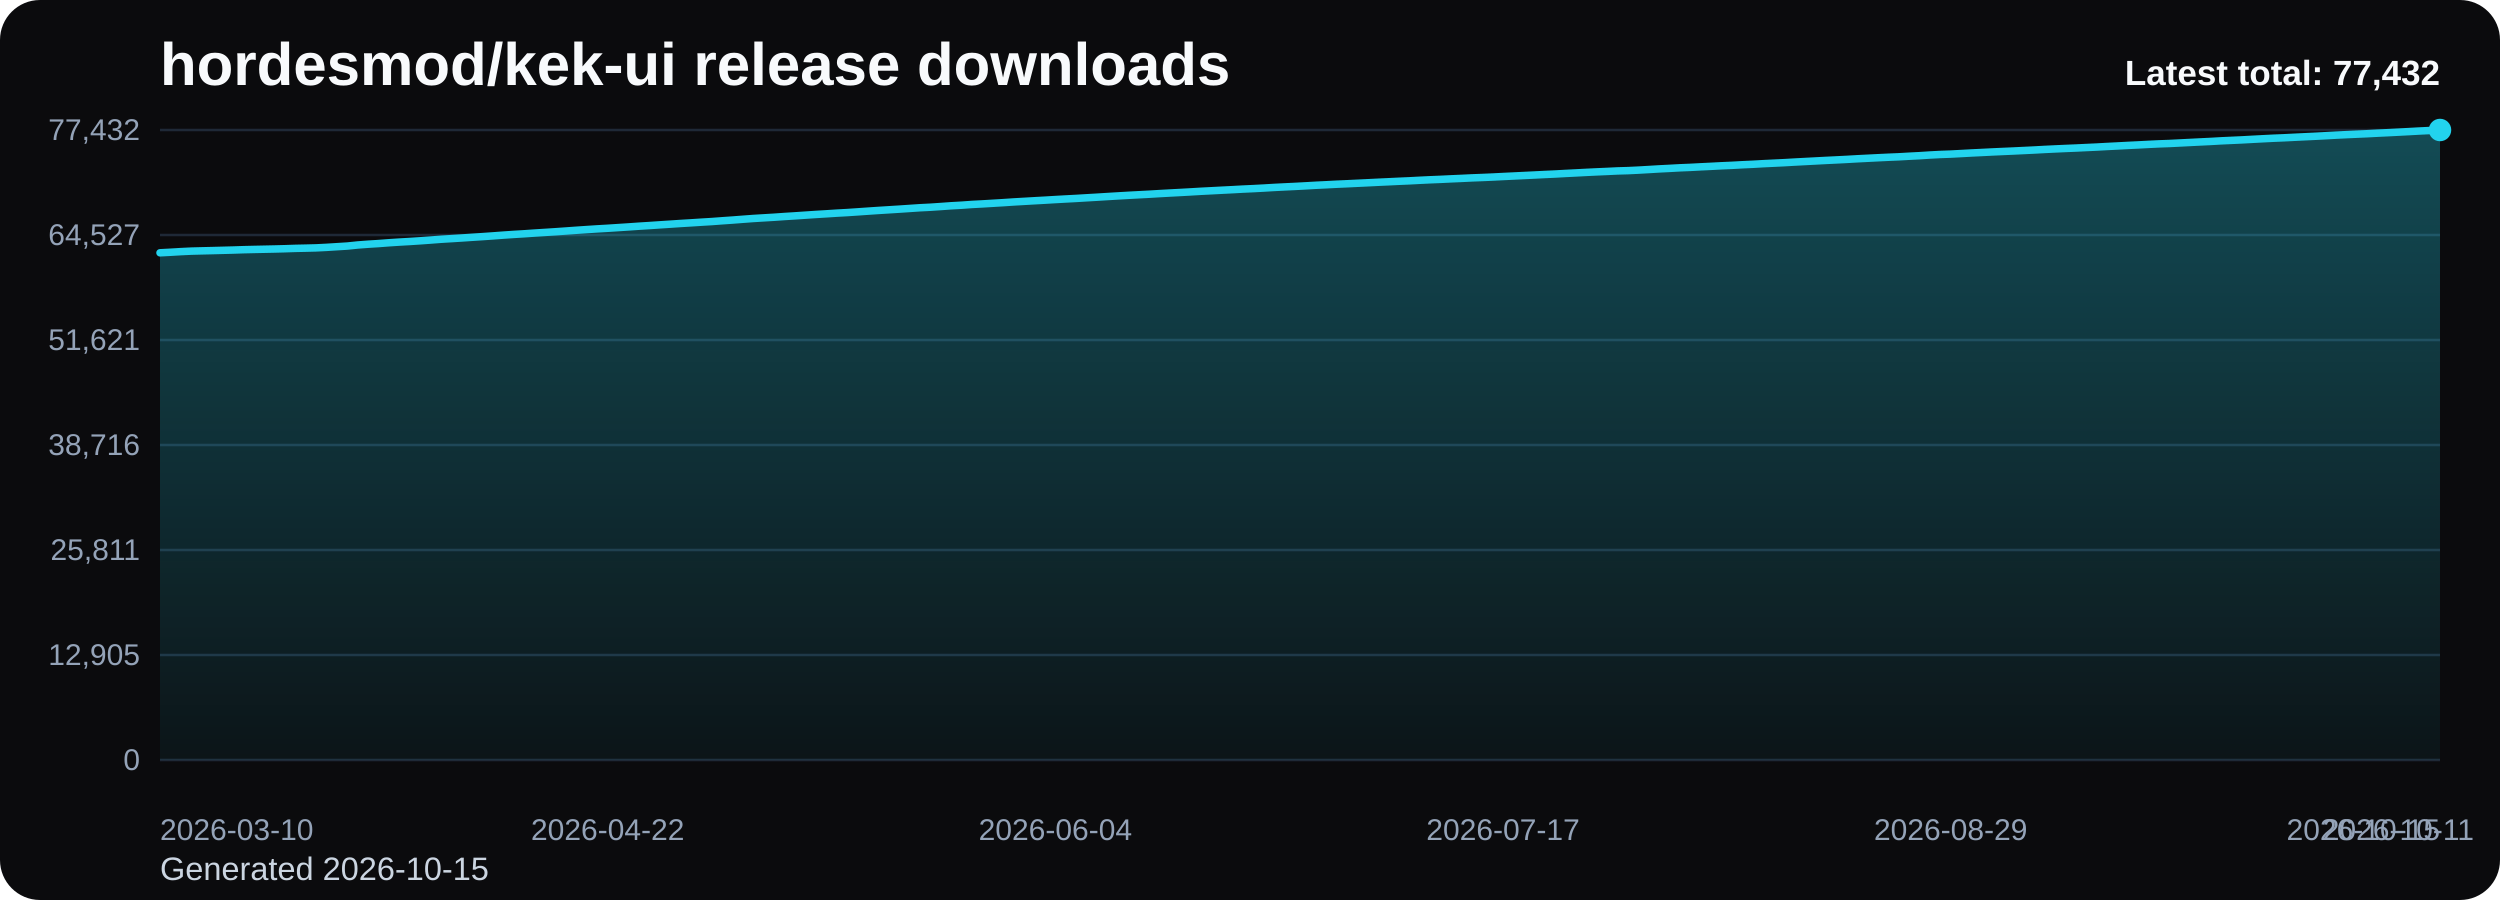
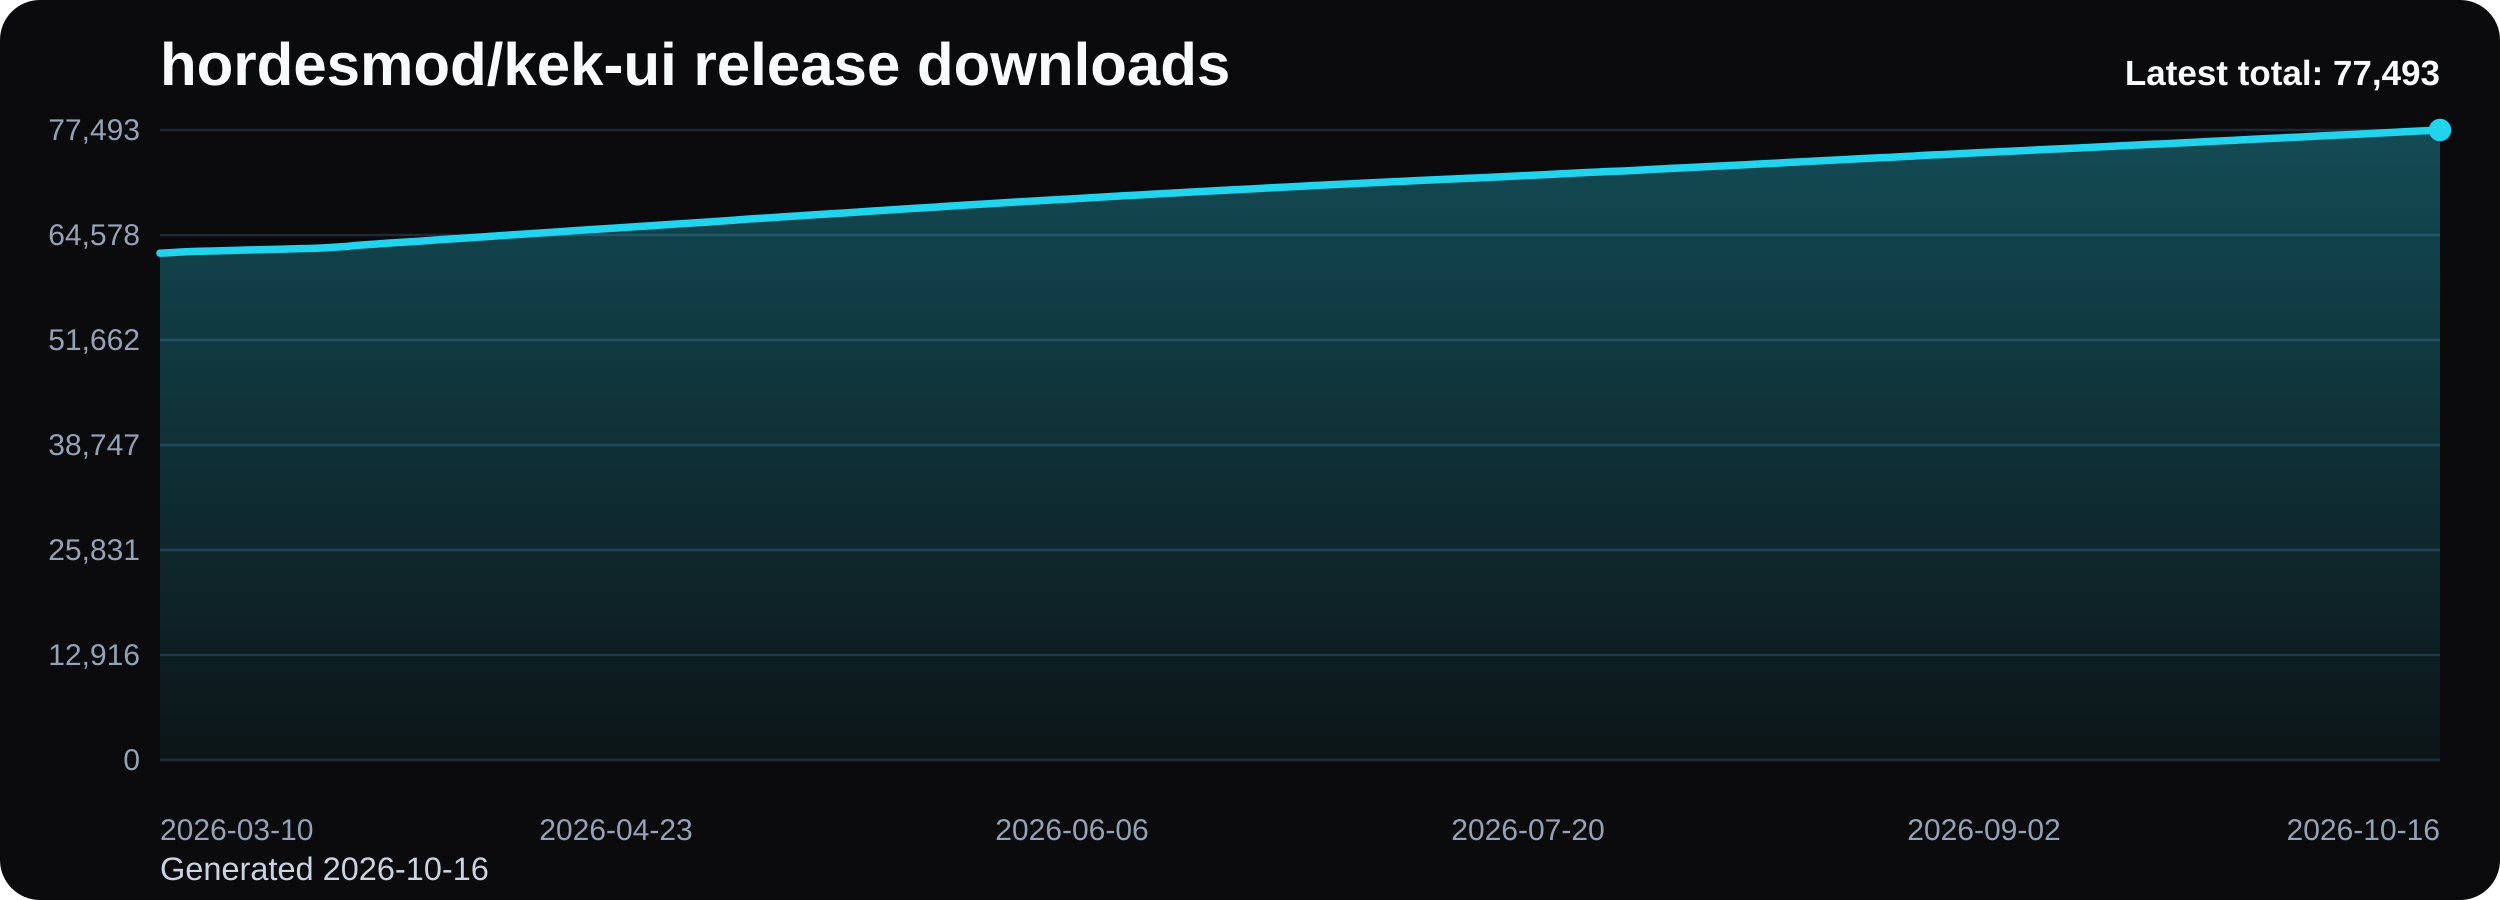
<svg xmlns="http://www.w3.org/2000/svg" viewBox="0 0 1000 360" role="img" aria-label="hordesmod/kek-ui release downloads chart">
  <defs>
    <linearGradient id="fill-total-trend-black" x1="0" y1="0" x2="0" y2="1">
      <stop offset="0%" stop-color="#22d3ee" stop-opacity="0.32" />
      <stop offset="100%" stop-color="#22d3ee" stop-opacity="0.05" />
    </linearGradient>
    <style>
      .bg { fill: #0b0b0d; }
      .title { font: 700 24px Arial, sans-serif; fill: #f8fafc; }
      .sub { font: 400 13px Arial, sans-serif; fill: #cbd5e1; }
      .grid { stroke: #1f2937; stroke-width: 1; }
      .axis { font: 400 12px Arial, sans-serif; fill: #94a3b8; }
      .line { fill: none; stroke: #22d3ee; stroke-width: 3; stroke-linecap: round; stroke-linejoin: round; }
      .dot { fill: #22d3ee; }
      .value { font: 600 11px Arial, sans-serif; fill: #cbd5e1; }
      .latest { font: 700 14px Arial, sans-serif; fill: #f8fafc; }
    </style>
  </defs>
  <rect class="bg" x="0" y="0" width="1000" height="360" rx="16" />
  <text class="title" x="64" y="34">hordesmod/kek-ui release downloads</text>
-   <text class="sub" x="64" y="352">Generated 2026-10-15</text>
+   <text class="sub" x="64" y="352">Generated 2026-10-16</text>
  <line x1="64" y1="52.00" x2="976" y2="52.00" class="grid" />
-   <text x="56" y="56.00" text-anchor="end" class="axis">77,432</text>
+   <text x="56" y="56.00" text-anchor="end" class="axis">77,493</text>
  <line x1="64" y1="94.00" x2="976" y2="94.00" class="grid" />
-   <text x="56" y="98.00" text-anchor="end" class="axis">64,527</text>
+   <text x="56" y="98.00" text-anchor="end" class="axis">64,578</text>
  <line x1="64" y1="136.00" x2="976" y2="136.00" class="grid" />
-   <text x="56" y="140.00" text-anchor="end" class="axis">51,621</text>
+   <text x="56" y="140.00" text-anchor="end" class="axis">51,662</text>
  <line x1="64" y1="178.00" x2="976" y2="178.00" class="grid" />
-   <text x="56" y="182.00" text-anchor="end" class="axis">38,716</text>
+   <text x="56" y="182.00" text-anchor="end" class="axis">38,747</text>
  <line x1="64" y1="220.00" x2="976" y2="220.00" class="grid" />
-   <text x="56" y="224.00" text-anchor="end" class="axis">25,811</text>
+   <text x="56" y="224.00" text-anchor="end" class="axis">25,831</text>
  <line x1="64" y1="262.00" x2="976" y2="262.00" class="grid" />
-   <text x="56" y="266.00" text-anchor="end" class="axis">12,905</text>
+   <text x="56" y="266.00" text-anchor="end" class="axis">12,916</text>
  <line x1="64" y1="304.00" x2="976" y2="304.00" class="grid" />
  <text x="56" y="308.00" text-anchor="end" class="axis">0</text>
-   <path d="M 64.00 304 L 64.00 101.12 L 68.16 100.90 L 72.33 100.65 L 76.49 100.45 L 80.66 100.34 L 84.82 100.24 L 88.99 100.13 L 93.15 100.02 L 97.32 99.88 L 101.48 99.78 L 105.64 99.69 L 109.81 99.60 L 113.97 99.49 L 118.14 99.35 L 122.30 99.26 L 126.47 99.15 L 130.63 98.94 L 134.79 98.68 L 138.96 98.42 L 143.12 97.99 L 147.29 97.68 L 151.45 97.42 L 155.62 97.10 L 159.78 96.83 L 163.95 96.59 L 168.11 96.32 L 172.27 96.02 L 176.44 95.70 L 180.60 95.45 L 184.77 95.19 L 188.93 94.91 L 193.10 94.64 L 197.26 94.35 L 201.42 94.04 L 205.59 93.76 L 209.75 93.51 L 213.92 93.22 L 218.08 92.96 L 222.25 92.69 L 226.41 92.40 L 230.58 92.10 L 234.74 91.82 L 238.90 91.55 L 243.07 91.31 L 247.23 91.04 L 251.40 90.77 L 255.56 90.48 L 259.73 90.22 L 263.89 89.94 L 268.05 89.67 L 272.22 89.39 L 276.38 89.14 L 280.55 88.87 L 284.71 88.62 L 288.88 88.31 L 293.04 88.02 L 297.21 87.70 L 301.37 87.39 L 305.53 87.14 L 309.70 86.89 L 313.86 86.60 L 318.03 86.34 L 322.19 86.06 L 326.36 85.78 L 330.52 85.53 L 334.68 85.26 L 338.85 85.03 L 343.01 84.75 L 347.18 84.46 L 351.34 84.18 L 355.51 83.92 L 359.67 83.66 L 363.84 83.38 L 368.00 83.10 L 372.16 82.89 L 376.33 82.61 L 380.49 82.31 L 384.66 82.08 L 388.82 81.78 L 392.99 81.56 L 397.15 81.31 L 401.32 81.06 L 405.48 80.78 L 409.64 80.54 L 413.81 80.30 L 417.97 80.07 L 422.14 79.82 L 426.30 79.59 L 430.47 79.37 L 434.63 79.12 L 438.79 78.88 L 442.96 78.62 L 447.12 78.37 L 451.29 78.13 L 455.45 77.91 L 459.62 77.69 L 463.78 77.44 L 467.95 77.21 L 472.11 76.99 L 476.27 76.76 L 480.44 76.51 L 484.60 76.30 L 488.77 76.08 L 492.93 75.87 L 497.10 75.64 L 501.26 75.45 L 505.42 75.23 L 509.59 74.98 L 513.75 74.77 L 517.92 74.57 L 522.08 74.35 L 526.25 74.11 L 530.41 73.91 L 534.58 73.69 L 538.74 73.51 L 542.90 73.31 L 547.07 73.11 L 551.23 72.90 L 555.40 72.71 L 559.56 72.51 L 563.73 72.33 L 567.89 72.11 L 572.05 71.91 L 576.22 71.74 L 580.38 71.54 L 584.55 71.36 L 588.71 71.16 L 592.88 71.00 L 597.04 70.82 L 601.21 70.61 L 605.37 70.41 L 609.53 70.21 L 613.70 70.01 L 617.86 69.80 L 622.03 69.61 L 626.19 69.38 L 630.36 69.17 L 634.52 68.95 L 638.68 68.75 L 642.85 68.57 L 647.01 68.37 L 651.18 68.25 L 655.34 68.05 L 659.51 67.81 L 663.67 67.56 L 667.84 67.35 L 672.00 67.12 L 676.16 66.95 L 680.33 66.73 L 684.49 66.53 L 688.66 66.31 L 692.82 66.13 L 696.99 65.90 L 701.15 65.71 L 705.32 65.47 L 709.48 65.27 L 713.64 65.07 L 717.81 64.83 L 721.97 64.61 L 726.14 64.39 L 730.30 64.17 L 734.47 63.97 L 738.63 63.76 L 742.79 63.52 L 746.96 63.31 L 751.12 63.10 L 755.29 62.90 L 759.45 62.73 L 763.62 62.49 L 767.78 62.28 L 771.95 62.01 L 776.11 61.79 L 780.27 61.64 L 784.44 61.42 L 788.60 61.19 L 792.77 60.99 L 796.93 60.78 L 801.10 60.59 L 805.26 60.41 L 809.42 60.21 L 813.59 60.01 L 817.75 59.78 L 821.92 59.58 L 826.08 59.39 L 830.25 59.22 L 834.41 59.02 L 838.58 58.83 L 842.74 58.60 L 846.90 58.39 L 851.07 58.17 L 855.23 57.97 L 859.40 57.75 L 863.56 57.55 L 867.73 57.40 L 871.89 57.19 L 876.05 56.98 L 880.22 56.77 L 884.38 56.57 L 888.55 56.33 L 892.71 56.14 L 896.88 55.95 L 901.04 55.72 L 905.21 55.50 L 909.37 55.29 L 913.53 55.12 L 917.70 54.91 L 921.86 54.71 L 926.03 54.51 L 930.19 54.29 L 934.36 54.06 L 938.52 53.86 L 942.68 53.67 L 946.85 53.49 L 951.01 53.27 L 955.18 53.07 L 959.34 52.86 L 963.51 52.64 L 967.67 52.41 L 971.84 52.21 L 976.00 52.00 L 976.00 304 Z" fill="url(#fill-total-trend-black)" />
-   <polyline class="line" points="64.00,101.12 68.16,100.90 72.33,100.65 76.49,100.45 80.66,100.34 84.82,100.24 88.99,100.13 93.15,100.02 97.32,99.88 101.48,99.78 105.64,99.69 109.81,99.60 113.97,99.49 118.14,99.35 122.30,99.26 126.47,99.15 130.63,98.94 134.79,98.68 138.96,98.42 143.12,97.99 147.29,97.68 151.45,97.42 155.62,97.10 159.78,96.83 163.95,96.59 168.11,96.32 172.27,96.02 176.44,95.70 180.60,95.45 184.77,95.19 188.93,94.91 193.10,94.64 197.26,94.35 201.42,94.04 205.59,93.76 209.75,93.51 213.92,93.22 218.08,92.96 222.25,92.69 226.41,92.40 230.58,92.10 234.74,91.82 238.90,91.55 243.07,91.31 247.23,91.04 251.40,90.77 255.56,90.48 259.73,90.22 263.89,89.94 268.05,89.67 272.22,89.39 276.38,89.14 280.55,88.87 284.71,88.62 288.88,88.31 293.04,88.02 297.21,87.70 301.37,87.39 305.53,87.14 309.70,86.89 313.86,86.60 318.03,86.34 322.19,86.06 326.36,85.78 330.52,85.53 334.68,85.26 338.85,85.03 343.01,84.75 347.18,84.46 351.34,84.18 355.51,83.92 359.67,83.66 363.84,83.38 368.00,83.10 372.16,82.89 376.33,82.61 380.49,82.31 384.66,82.08 388.82,81.78 392.99,81.56 397.15,81.31 401.32,81.06 405.48,80.78 409.64,80.54 413.81,80.30 417.97,80.07 422.14,79.82 426.30,79.59 430.47,79.37 434.63,79.12 438.79,78.88 442.96,78.62 447.12,78.37 451.29,78.13 455.45,77.91 459.62,77.69 463.78,77.44 467.95,77.21 472.11,76.99 476.27,76.76 480.44,76.51 484.60,76.30 488.77,76.08 492.93,75.87 497.10,75.64 501.26,75.45 505.42,75.23 509.59,74.98 513.75,74.77 517.92,74.57 522.08,74.35 526.25,74.11 530.41,73.91 534.58,73.69 538.74,73.51 542.90,73.31 547.07,73.11 551.23,72.90 555.40,72.71 559.56,72.51 563.73,72.33 567.89,72.11 572.05,71.91 576.22,71.74 580.38,71.54 584.55,71.36 588.71,71.16 592.88,71.00 597.04,70.82 601.21,70.61 605.37,70.41 609.53,70.21 613.70,70.01 617.86,69.80 622.03,69.61 626.19,69.38 630.36,69.17 634.52,68.95 638.68,68.75 642.85,68.57 647.01,68.37 651.18,68.25 655.34,68.05 659.51,67.81 663.67,67.56 667.84,67.35 672.00,67.12 676.16,66.95 680.33,66.73 684.49,66.53 688.66,66.31 692.82,66.13 696.99,65.90 701.15,65.71 705.32,65.47 709.48,65.27 713.64,65.07 717.81,64.83 721.97,64.61 726.14,64.39 730.30,64.17 734.47,63.97 738.63,63.76 742.79,63.52 746.96,63.31 751.12,63.10 755.29,62.90 759.45,62.73 763.62,62.49 767.78,62.28 771.95,62.01 776.11,61.79 780.27,61.64 784.44,61.42 788.60,61.19 792.77,60.99 796.93,60.78 801.10,60.59 805.26,60.41 809.42,60.21 813.59,60.01 817.75,59.78 821.92,59.58 826.08,59.39 830.25,59.22 834.41,59.02 838.58,58.83 842.74,58.60 846.90,58.39 851.07,58.17 855.23,57.97 859.40,57.75 863.56,57.55 867.73,57.40 871.89,57.19 876.05,56.98 880.22,56.77 884.38,56.57 888.55,56.33 892.71,56.14 896.88,55.95 901.04,55.72 905.21,55.50 909.37,55.29 913.53,55.12 917.70,54.91 921.86,54.71 926.03,54.51 930.19,54.29 934.36,54.06 938.52,53.86 942.68,53.67 946.85,53.49 951.01,53.27 955.18,53.07 959.34,52.86 963.51,52.64 967.67,52.41 971.84,52.21 976.00,52.00" />
+   <path d="M 64.00 304 L 64.00 101.28 L 68.15 101.06 L 72.29 100.81 L 76.44 100.61 L 80.58 100.50 L 84.73 100.40 L 88.87 100.29 L 93.02 100.18 L 97.16 100.04 L 101.31 99.94 L 105.45 99.86 L 109.60 99.76 L 113.75 99.65 L 117.89 99.51 L 122.04 99.42 L 126.18 99.32 L 130.33 99.10 L 134.47 98.84 L 138.62 98.58 L 142.76 98.15 L 146.91 97.85 L 151.05 97.58 L 155.20 97.26 L 159.35 97.00 L 163.49 96.75 L 167.64 96.49 L 171.78 96.19 L 175.93 95.87 L 180.07 95.61 L 184.22 95.36 L 188.36 95.07 L 192.51 94.80 L 196.65 94.51 L 200.80 94.21 L 204.95 93.93 L 209.09 93.68 L 213.24 93.39 L 217.38 93.13 L 221.53 92.86 L 225.67 92.57 L 229.82 92.27 L 233.96 91.99 L 238.11 91.72 L 242.25 91.47 L 246.40 91.20 L 250.55 90.94 L 254.69 90.65 L 258.84 90.39 L 262.98 90.11 L 267.13 89.84 L 271.27 89.56 L 275.42 89.31 L 279.56 89.04 L 283.71 88.79 L 287.85 88.48 L 292.00 88.19 L 296.15 87.88 L 300.29 87.56 L 304.44 87.31 L 308.58 87.07 L 312.73 86.77 L 316.87 86.51 L 321.02 86.24 L 325.16 85.95 L 329.31 85.70 L 333.45 85.44 L 337.60 85.21 L 341.75 84.92 L 345.89 84.63 L 350.04 84.35 L 354.18 84.09 L 358.33 83.83 L 362.47 83.55 L 366.62 83.28 L 370.76 83.06 L 374.91 82.79 L 379.05 82.49 L 383.20 82.25 L 387.35 81.96 L 391.49 81.73 L 395.64 81.49 L 399.78 81.23 L 403.93 80.96 L 408.07 80.71 L 412.22 80.48 L 416.36 80.25 L 420.51 80.00 L 424.65 79.77 L 428.80 79.55 L 432.95 79.30 L 437.09 79.05 L 441.24 78.80 L 445.38 78.55 L 449.53 78.30 L 453.67 78.09 L 457.82 77.87 L 461.96 77.62 L 466.11 77.39 L 470.25 77.17 L 474.40 76.94 L 478.55 76.69 L 482.69 76.48 L 486.84 76.26 L 490.98 76.05 L 495.13 75.82 L 499.27 75.63 L 503.42 75.41 L 507.56 75.16 L 511.71 74.95 L 515.85 74.75 L 520.00 74.53 L 524.15 74.30 L 528.29 74.09 L 532.44 73.88 L 536.58 73.69 L 540.73 73.49 L 544.87 73.29 L 549.02 73.08 L 553.16 72.89 L 557.31 72.69 L 561.45 72.51 L 565.60 72.30 L 569.75 72.09 L 573.89 71.92 L 578.04 71.73 L 582.18 71.54 L 586.33 71.35 L 590.47 71.18 L 594.62 71.00 L 598.76 70.79 L 602.91 70.59 L 607.05 70.39 L 611.20 70.19 L 615.35 69.99 L 619.49 69.79 L 623.64 69.56 L 627.78 69.36 L 631.93 69.14 L 636.07 68.94 L 640.22 68.76 L 644.36 68.55 L 648.51 68.44 L 652.65 68.23 L 656.80 68.00 L 660.95 67.74 L 665.09 67.54 L 669.24 67.30 L 673.38 67.14 L 677.53 66.92 L 681.67 66.72 L 685.82 66.49 L 689.96 66.31 L 694.11 66.09 L 698.25 65.90 L 702.40 65.66 L 706.55 65.45 L 710.69 65.25 L 714.84 65.01 L 718.98 64.80 L 723.13 64.58 L 727.27 64.36 L 731.42 64.16 L 735.56 63.95 L 739.71 63.71 L 743.85 63.50 L 748.00 63.29 L 752.15 63.09 L 756.29 62.92 L 760.44 62.68 L 764.58 62.47 L 768.73 62.20 L 772.87 61.98 L 777.02 61.83 L 781.16 61.61 L 785.31 61.38 L 789.45 61.18 L 793.60 60.97 L 797.75 60.78 L 801.89 60.60 L 806.04 60.40 L 810.18 60.20 L 814.33 59.98 L 818.47 59.77 L 822.62 59.58 L 826.76 59.41 L 830.91 59.22 L 835.05 59.02 L 839.20 58.80 L 843.35 58.59 L 847.49 58.36 L 851.64 58.16 L 855.78 57.95 L 859.93 57.74 L 864.07 57.59 L 868.22 57.39 L 872.36 57.17 L 876.51 56.97 L 880.65 56.76 L 884.80 56.53 L 888.95 56.33 L 893.09 56.15 L 897.24 55.92 L 901.38 55.70 L 905.53 55.49 L 909.67 55.31 L 913.82 55.11 L 917.96 54.91 L 922.11 54.70 L 926.25 54.48 L 930.40 54.26 L 934.55 54.06 L 938.69 53.87 L 942.84 53.69 L 946.98 53.47 L 951.13 53.26 L 955.27 53.05 L 959.42 52.84 L 963.56 52.61 L 967.71 52.41 L 971.85 52.20 L 976.00 52.00 L 976.00 304 Z" fill="url(#fill-total-trend-black)" />
+   <polyline class="line" points="64.00,101.28 68.15,101.06 72.29,100.81 76.44,100.61 80.58,100.50 84.73,100.40 88.87,100.29 93.02,100.18 97.16,100.04 101.31,99.94 105.45,99.86 109.60,99.76 113.75,99.65 117.89,99.51 122.04,99.42 126.18,99.32 130.33,99.10 134.47,98.84 138.62,98.58 142.76,98.15 146.91,97.85 151.05,97.58 155.20,97.26 159.35,97.00 163.49,96.75 167.64,96.49 171.78,96.19 175.93,95.87 180.07,95.61 184.22,95.36 188.36,95.07 192.51,94.80 196.65,94.51 200.80,94.21 204.95,93.93 209.09,93.68 213.24,93.39 217.38,93.13 221.53,92.86 225.67,92.57 229.82,92.27 233.96,91.99 238.11,91.72 242.25,91.47 246.40,91.20 250.55,90.94 254.69,90.65 258.84,90.39 262.98,90.11 267.13,89.84 271.27,89.56 275.42,89.31 279.56,89.04 283.71,88.79 287.85,88.48 292.00,88.19 296.15,87.88 300.29,87.56 304.44,87.31 308.58,87.07 312.73,86.77 316.87,86.51 321.02,86.24 325.16,85.95 329.31,85.70 333.45,85.44 337.60,85.21 341.75,84.92 345.89,84.63 350.04,84.35 354.18,84.09 358.33,83.83 362.47,83.55 366.62,83.28 370.76,83.06 374.91,82.79 379.05,82.49 383.20,82.25 387.35,81.96 391.49,81.73 395.64,81.49 399.78,81.23 403.93,80.96 408.07,80.71 412.22,80.48 416.36,80.25 420.51,80.00 424.65,79.77 428.80,79.55 432.95,79.30 437.09,79.05 441.24,78.80 445.38,78.55 449.53,78.30 453.67,78.09 457.82,77.87 461.96,77.62 466.11,77.39 470.25,77.17 474.40,76.94 478.55,76.69 482.69,76.48 486.84,76.26 490.98,76.05 495.13,75.82 499.27,75.63 503.42,75.41 507.56,75.16 511.71,74.95 515.85,74.75 520.00,74.53 524.15,74.30 528.29,74.09 532.44,73.88 536.58,73.69 540.73,73.49 544.87,73.29 549.02,73.08 553.16,72.89 557.31,72.69 561.45,72.51 565.60,72.30 569.75,72.09 573.89,71.92 578.04,71.73 582.18,71.54 586.33,71.35 590.47,71.18 594.62,71.00 598.76,70.79 602.91,70.59 607.05,70.39 611.20,70.19 615.35,69.99 619.49,69.79 623.64,69.56 627.78,69.36 631.93,69.14 636.07,68.94 640.22,68.76 644.36,68.55 648.51,68.44 652.65,68.23 656.80,68.00 660.95,67.74 665.09,67.54 669.24,67.30 673.38,67.14 677.53,66.92 681.67,66.72 685.82,66.49 689.96,66.31 694.11,66.09 698.25,65.90 702.40,65.66 706.55,65.45 710.69,65.25 714.84,65.01 718.98,64.80 723.13,64.58 727.27,64.36 731.42,64.16 735.56,63.95 739.71,63.71 743.85,63.50 748.00,63.29 752.15,63.09 756.29,62.92 760.44,62.68 764.58,62.47 768.73,62.20 772.87,61.98 777.02,61.83 781.16,61.61 785.31,61.38 789.45,61.18 793.60,60.97 797.75,60.78 801.89,60.60 806.04,60.40 810.18,60.20 814.33,59.98 818.47,59.77 822.62,59.58 826.76,59.41 830.91,59.22 835.05,59.02 839.20,58.80 843.35,58.59 847.49,58.36 851.64,58.16 855.78,57.95 859.93,57.74 864.07,57.59 868.22,57.39 872.36,57.17 876.51,56.97 880.65,56.76 884.80,56.53 888.95,56.33 893.09,56.15 897.24,55.92 901.38,55.70 905.53,55.49 909.67,55.31 913.82,55.11 917.96,54.91 922.11,54.70 926.25,54.48 930.40,54.26 934.55,54.06 938.69,53.87 942.84,53.69 946.98,53.47 951.13,53.26 955.27,53.05 959.42,52.84 963.56,52.61 967.71,52.41 971.85,52.20 976.00,52.00" />
  <circle class="dot" cx="976.00" cy="52.00" r="4.5" />
  <text class="axis" x="64.00" y="336" text-anchor="start">2026-03-10</text>
-   <text class="axis" x="243.07" y="336" text-anchor="middle">2026-04-22</text>
-   <text class="axis" x="422.14" y="336" text-anchor="middle">2026-06-04</text>
-   <text class="axis" x="601.21" y="336" text-anchor="middle">2026-07-17</text>
-   <text class="axis" x="780.27" y="336" text-anchor="middle">2026-08-29</text>
-   <text class="axis" x="959.34" y="336" text-anchor="middle">2026-10-11</text>
-   <text class="axis" x="976.00" y="336" text-anchor="end">2026-10-15</text>
-   <text class="latest" x="976" y="34" text-anchor="end">Latest total: 77,432</text>
+   <text class="axis" x="246.40" y="336" text-anchor="middle">2026-04-23</text>
+   <text class="axis" x="428.80" y="336" text-anchor="middle">2026-06-06</text>
+   <text class="axis" x="611.20" y="336" text-anchor="middle">2026-07-20</text>
+   <text class="axis" x="793.60" y="336" text-anchor="middle">2026-09-02</text>
+   <text class="axis" x="976.00" y="336" text-anchor="end">2026-10-16</text>
+   <text class="latest" x="976" y="34" text-anchor="end">Latest total: 77,493</text>
</svg>
